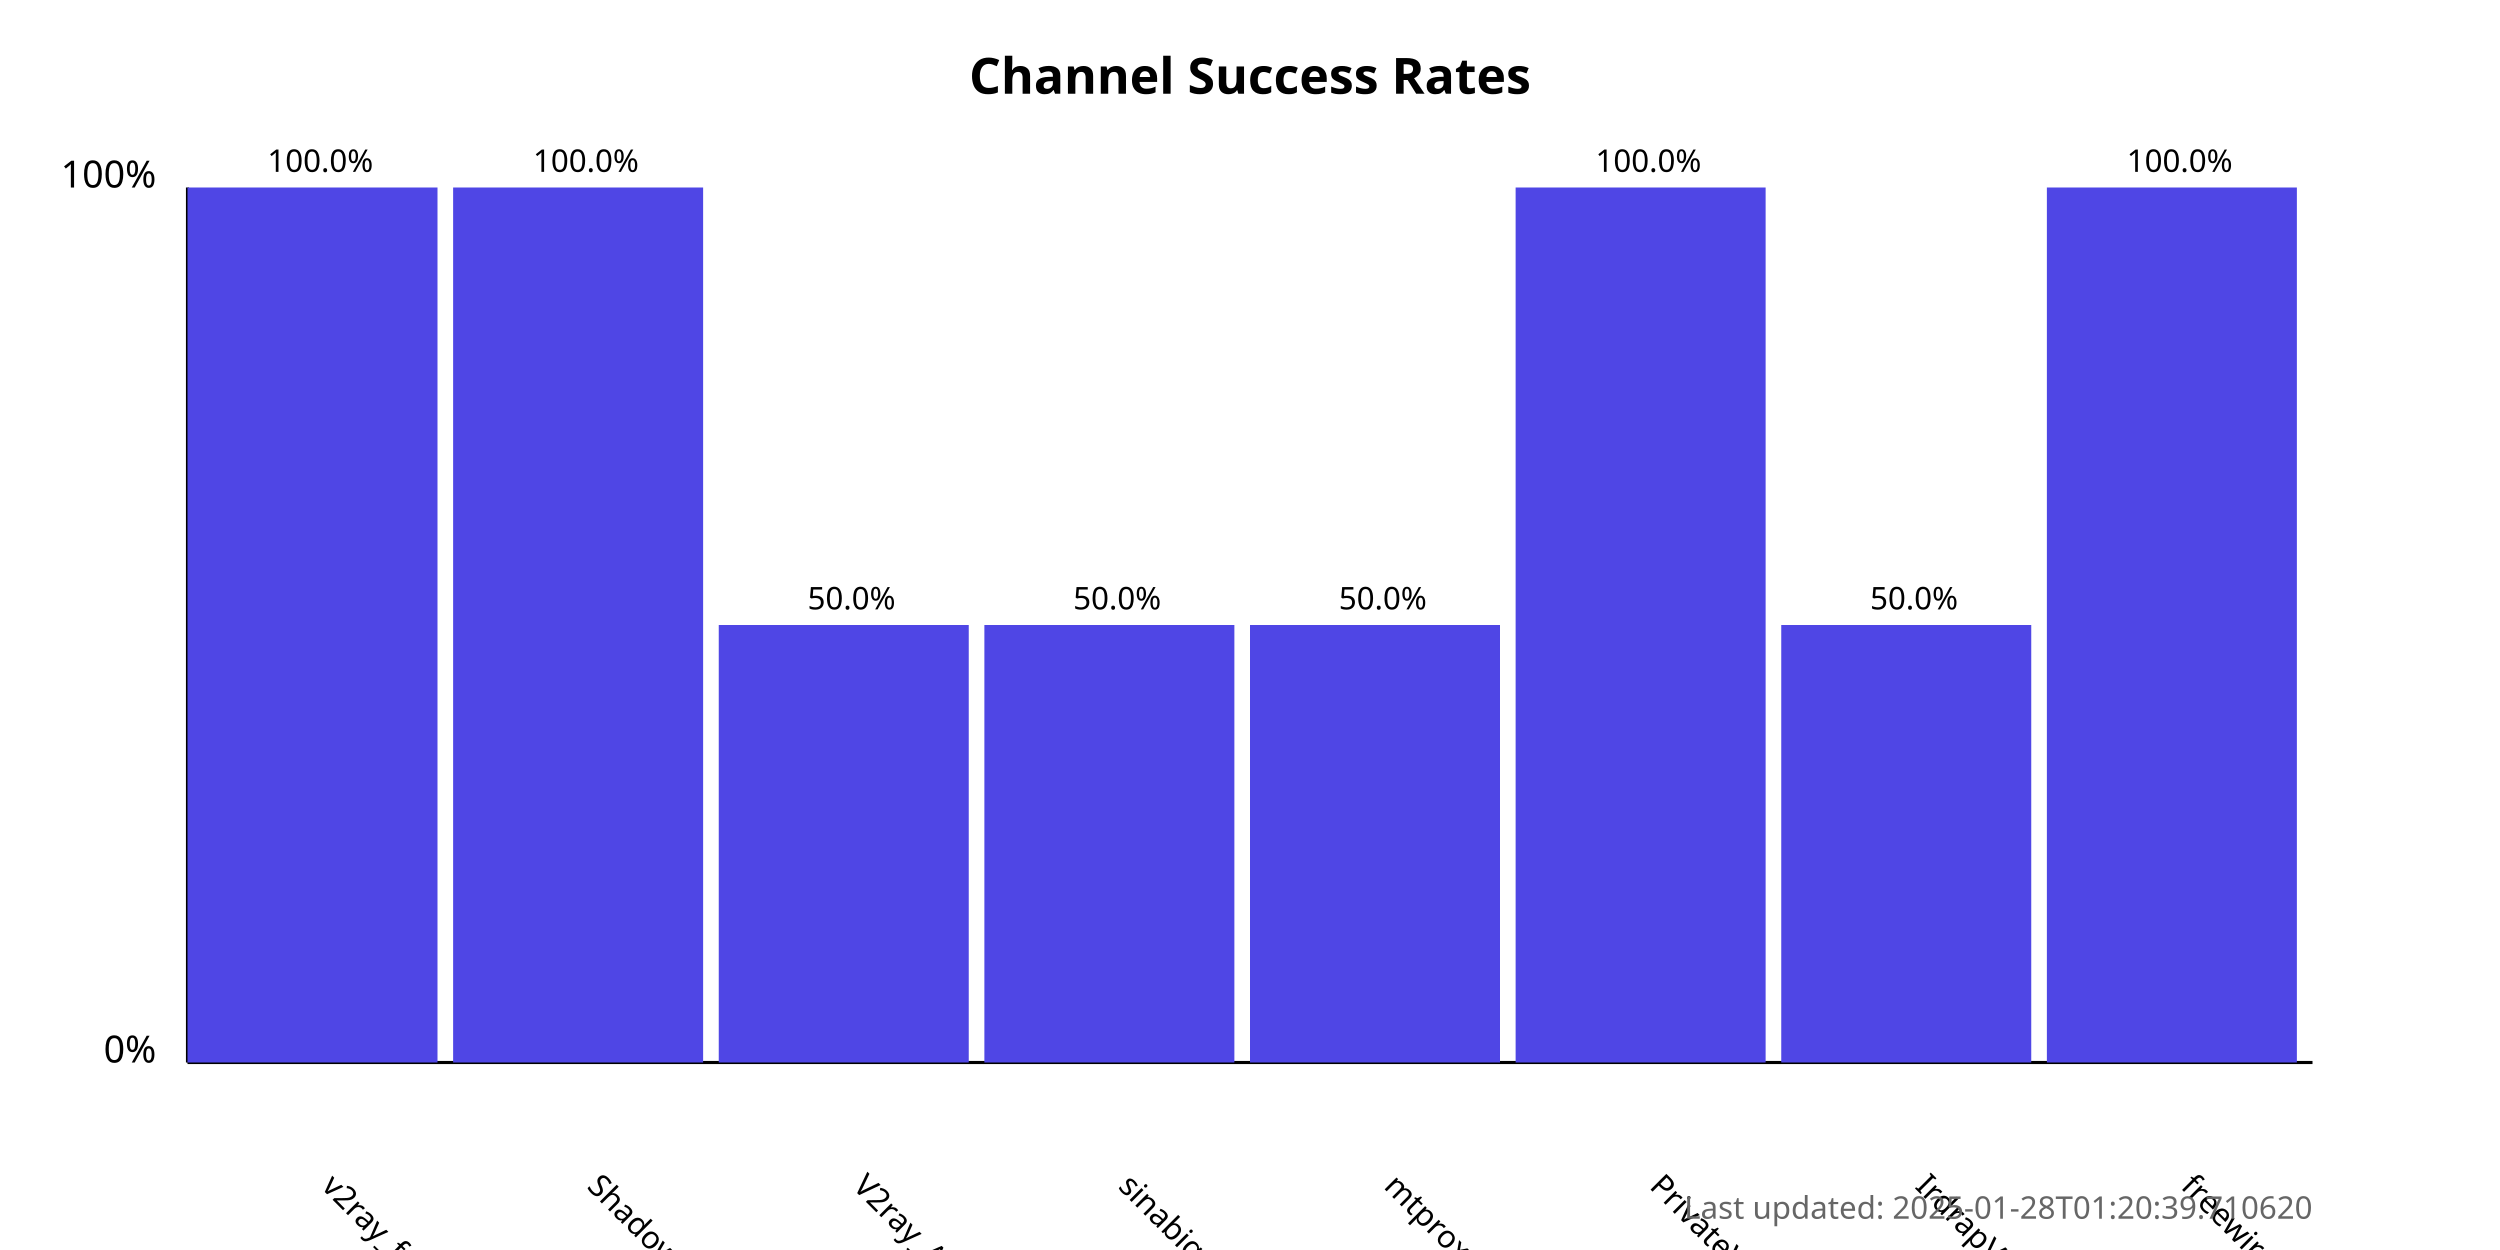
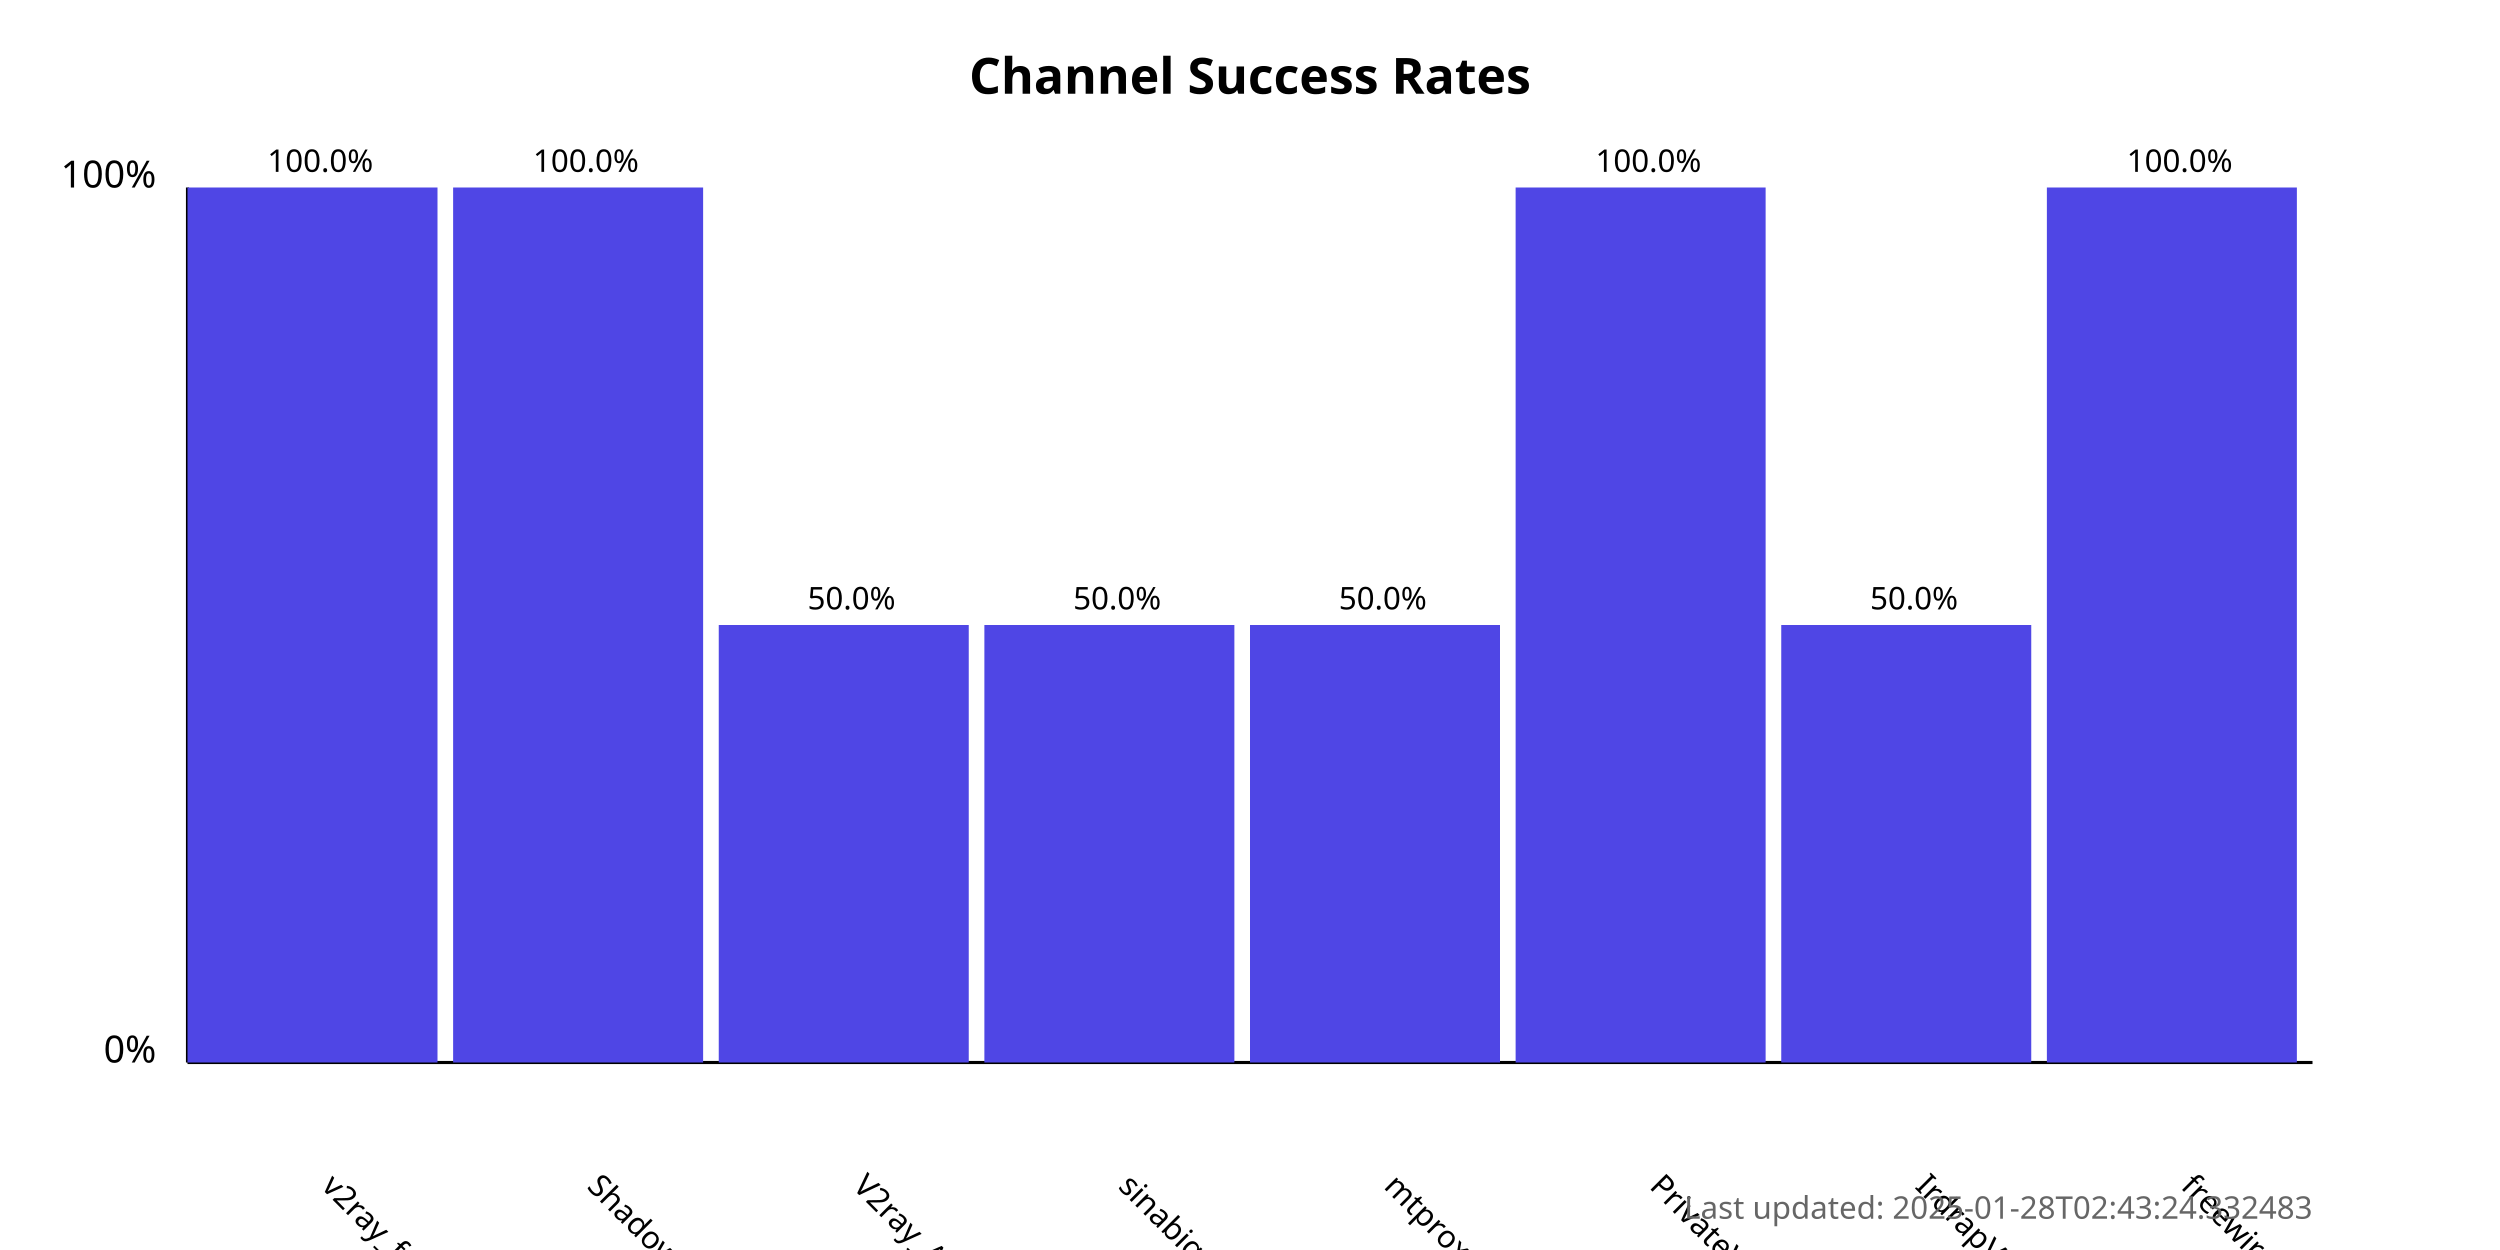
<svg xmlns="http://www.w3.org/2000/svg" width="800" height="400">
  <style>
            .chart-title { font: bold 16px sans-serif; }
            .axis-label { font: 12px sans-serif; }
            .tick-label { font: 10px sans-serif; }
            .bar { fill: #4f46e5; }
            .bar:hover { fill: #6366f1; }
            .timestamp { font: 10px sans-serif; fill: #666; }
        </style>
  <text x="400.0" y="30" text-anchor="middle" class="chart-title">
            Channel Success Rates
        </text>
  <line x1="60" y1="340" x2="60" y2="60" stroke="black" stroke-width="1" />
  <line x1="60" y1="340" x2="740" y2="340" stroke="black" stroke-width="1" />
  <text x="50" y="340" text-anchor="end" class="axis-label">0%</text>
  <text x="50" y="60" text-anchor="end" class="axis-label">100%</text>
  <g>
    <rect x="60" y="60.0" width="80.0" height="280.0" class="bar" />
    <text x="102.5" y="380" transform="rotate(45, 102.5, 380)" text-anchor="start" class="tick-label">
                v2ray_free_conf
            </text>
    <text x="102.5" y="55.0" text-anchor="middle" class="tick-label">
                100.0%
            </text>
  </g>
  <g>
    <rect x="145.0" y="60.0" width="80.0" height="280.0" class="bar" />
    <text x="187.5" y="380" transform="rotate(45, 187.5, 380)" text-anchor="start" class="tick-label">
                ShadowProxy66
            </text>
    <text x="187.5" y="55.0" text-anchor="middle" class="tick-label">
                100.0%
            </text>
  </g>
  <g>
    <rect x="230.0" y="200.0" width="80.0" height="140.0" class="bar" />
    <text x="272.5" y="380" transform="rotate(45, 272.5, 380)" text-anchor="start" class="tick-label">
                V2ray_Alpha
            </text>
    <text x="272.5" y="195.0" text-anchor="middle" class="tick-label">
                50.0%
            </text>
  </g>
  <g>
    <rect x="315.0" y="200.0" width="80.0" height="140.0" class="bar" />
    <text x="357.5" y="380" transform="rotate(45, 357.5, 380)" text-anchor="start" class="tick-label">
                sinabigo
            </text>
    <text x="357.5" y="195.0" text-anchor="middle" class="tick-label">
                50.0%
            </text>
  </g>
  <g>
    <rect x="400.0" y="200.0" width="80.0" height="140.0" class="bar" />
    <text x="442.5" y="380" transform="rotate(45, 442.5, 380)" text-anchor="start" class="tick-label">
                mtproxy_lists
            </text>
    <text x="442.5" y="195.0" text-anchor="middle" class="tick-label">
                50.0%
            </text>
  </g>
  <g>
    <rect x="485.0" y="60.0" width="80.0" height="280.0" class="bar" />
    <text x="527.5" y="380" transform="rotate(45, 527.5, 380)" text-anchor="start" class="tick-label">
                PrivateVPNs
            </text>
    <text x="527.5" y="55.0" text-anchor="middle" class="tick-label">
                100.0%
            </text>
  </g>
  <g>
    <rect x="570.0" y="200.0" width="80.0" height="140.0" class="bar" />
    <text x="612.5" y="380" transform="rotate(45, 612.5, 380)" text-anchor="start" class="tick-label">
                IrdrapVPNnews
            </text>
    <text x="612.5" y="195.0" text-anchor="middle" class="tick-label">
                50.0%
            </text>
  </g>
  <g>
    <rect x="655.0" y="60.0" width="80.0" height="280.0" class="bar" />
    <text x="697.5" y="380" transform="rotate(45, 697.5, 380)" text-anchor="start" class="tick-label">
                freewireguard
            </text>
    <text x="697.5" y="55.0" text-anchor="middle" class="tick-label">
                100.0%
            </text>
  </g>
  <text x="740" y="390" text-anchor="end" class="timestamp">
-             Last updated: 2025-01-28T01:20:39.710620
+             Last updated: 2025-01-28T02:43:24.332483
        </text>
</svg>
